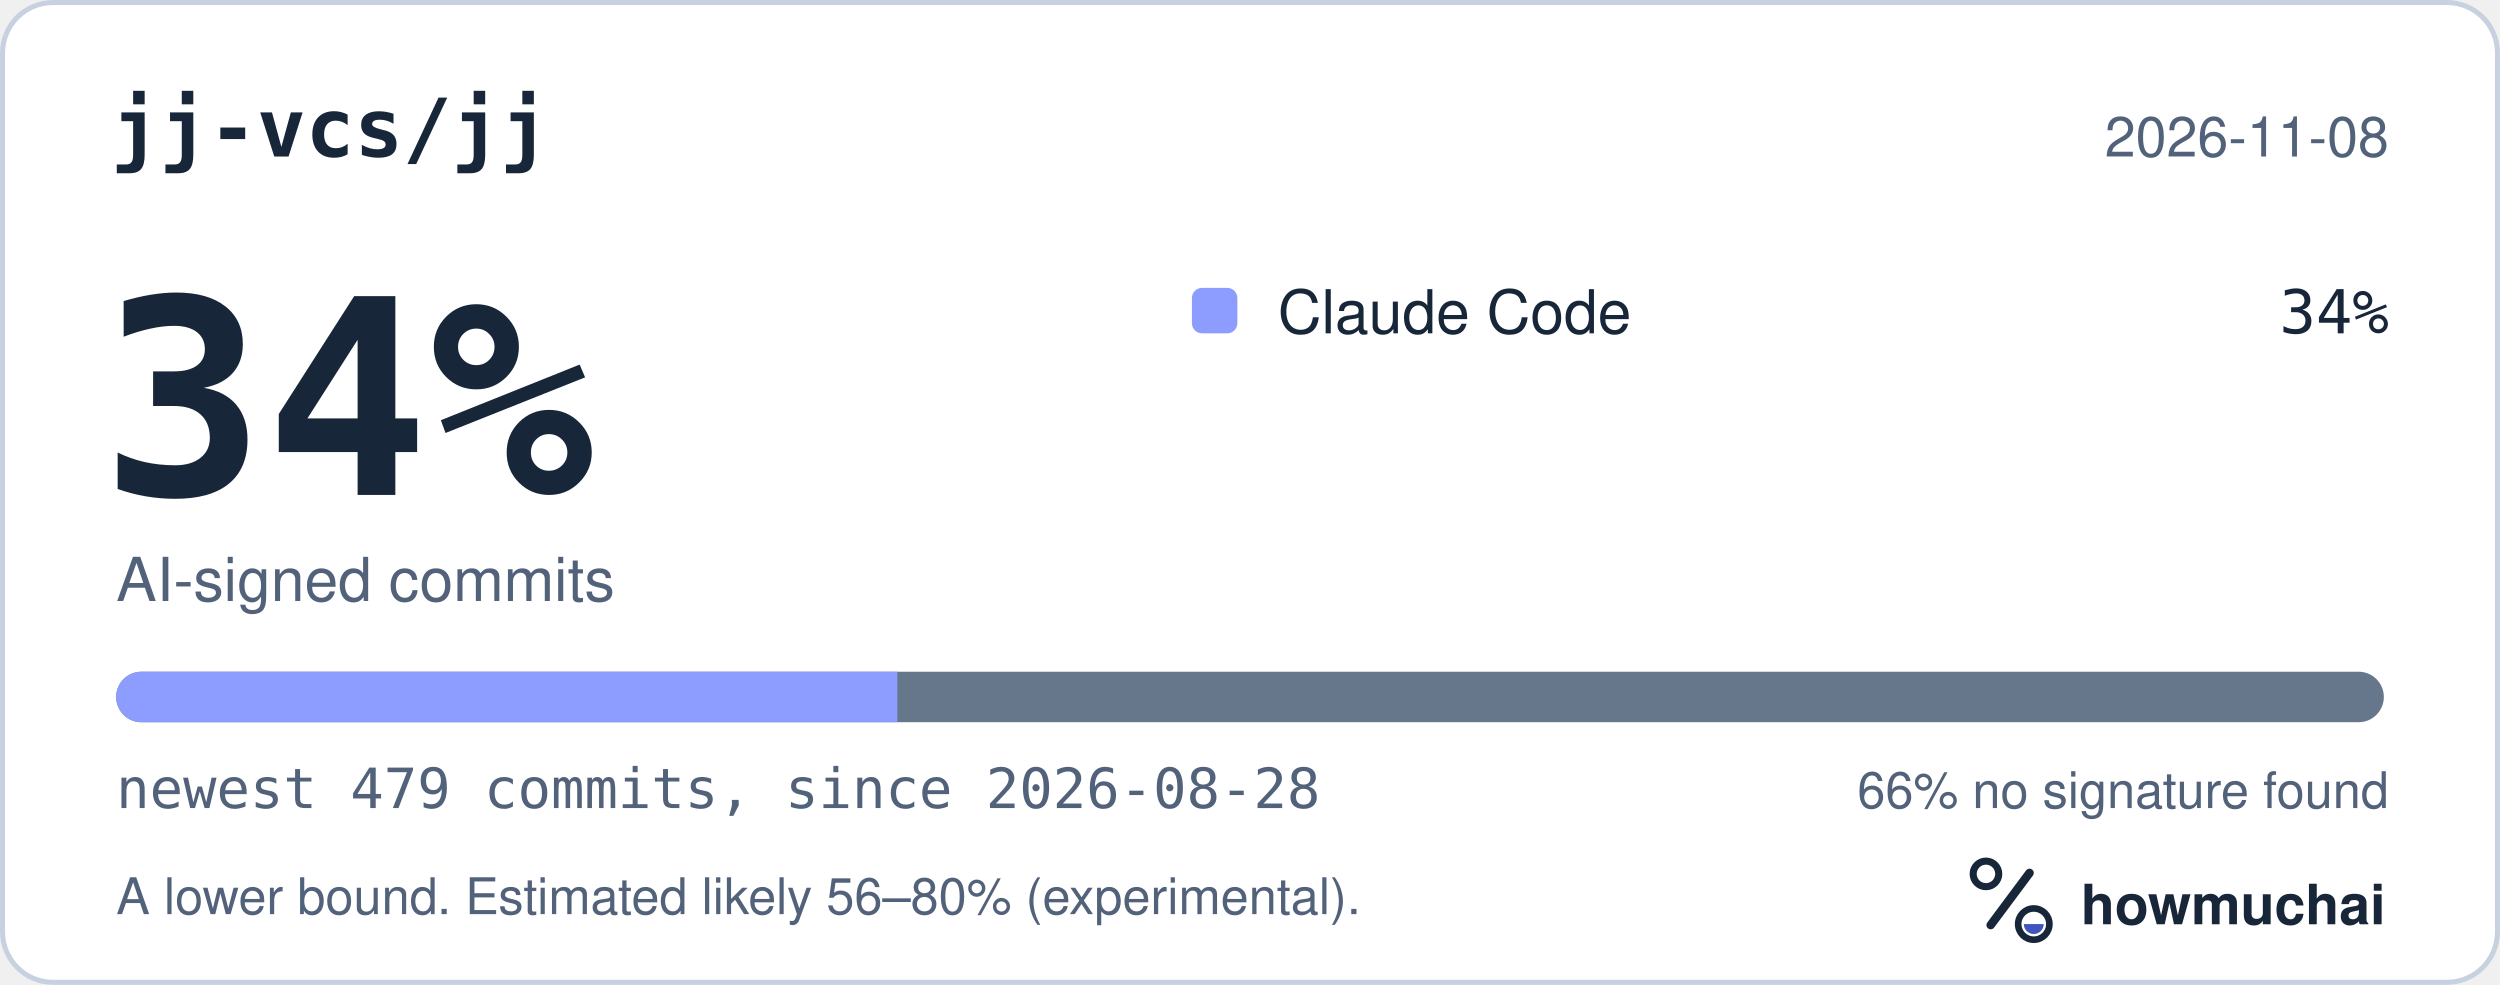
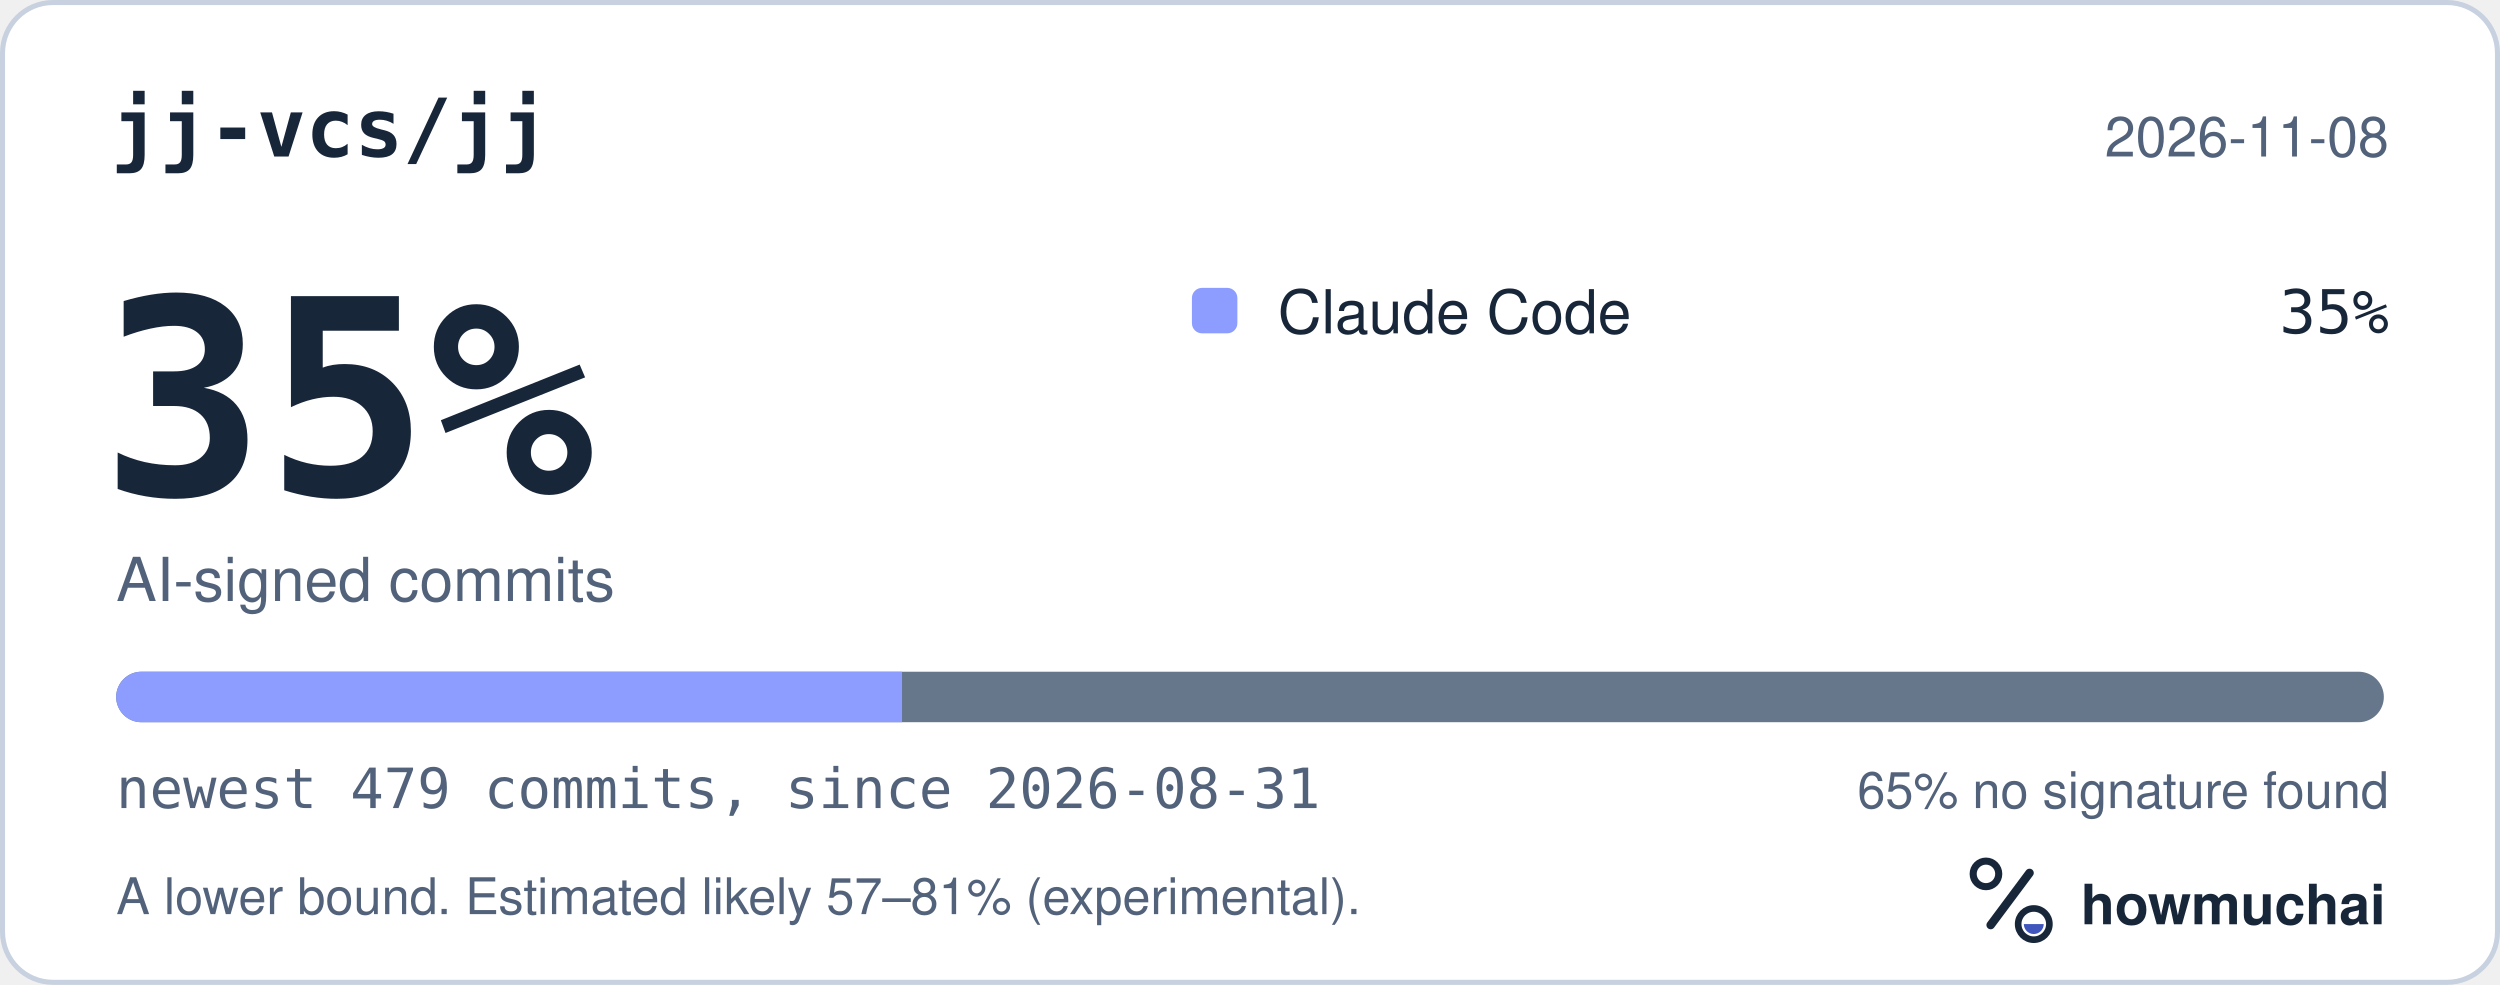
<svg xmlns="http://www.w3.org/2000/svg" width="495" height="195" viewBox="0 0 495 195" role="img" aria-labelledby="hm-t hm-d">
  <rect x="0.5" y="0.5" width="494" height="194" rx="10" fill="#FFFFFF" stroke="#C7D1DF" />
  <text x="22" y="31" fill="#18263A" font-family="ui-monospace, SF Mono, Menlo, Consolas, IBM Plex Mono, monospace" font-size="16" font-weight="600">jj-vcs/jj</text>
  <text x="473" y="31" fill="#52627A" font-family="-apple-system, BlinkMacSystemFont, Segoe UI, Helvetica, Arial, Fira Sans, sans-serif" font-size="11" text-anchor="end">2026-11-08</text>
-   <text x="20" y="98" fill="#18263A" font-family="ui-monospace, SF Mono, Menlo, Consolas, IBM Plex Mono, monospace" font-size="54" font-weight="700">34%</text>
+   <text x="20" y="98" fill="#18263A" font-family="ui-monospace, SF Mono, Menlo, Consolas, IBM Plex Mono, monospace" font-size="54" font-weight="700">35%</text>
  <text x="23" y="119" fill="#52627A" font-family="-apple-system, BlinkMacSystemFont, Segoe UI, Helvetica, Arial, Fira Sans, sans-serif" font-size="12">AI-signed commits</text>
  <rect x="236" y="57" width="9" height="9" rx="2" fill="#8D9DFF" />
  <text x="253" y="66" fill="#18263A" font-family="-apple-system, BlinkMacSystemFont, Segoe UI, Helvetica, Arial, Fira Sans, sans-serif" font-size="12">Claude Code</text>
-   <text x="473" y="66" fill="#18263A" font-family="ui-monospace, SF Mono, Menlo, Consolas, IBM Plex Mono, monospace" font-size="12" text-anchor="end">34%</text>
+   <text x="473" y="66" fill="#18263A" font-family="ui-monospace, SF Mono, Menlo, Consolas, IBM Plex Mono, monospace" font-size="12" text-anchor="end">35%</text>
  <defs>
    <clipPath id="hm-bar">
      <rect x="23" y="133" width="449" height="10" rx="5" />
    </clipPath>
  </defs>
  <rect x="23" y="133" width="449" height="10" rx="5" fill="#66768B" />
  <g clip-path="url(#hm-bar)">
-     <rect x="23.00" y="133" width="154.67" height="10" fill="#8D9DFF" />
+     <rect x="23.00" y="133" width="155.60" height="10" fill="#8D9DFF" />
  </g>
-   <text x="23" y="160" fill="#52627A" font-family="ui-monospace, SF Mono, Menlo, Consolas, IBM Plex Mono, monospace" font-size="11">newest 479 commits, since 2026-08-28</text>
-   <text x="473" y="160" fill="#52627A" font-family="-apple-system, BlinkMacSystemFont, Segoe UI, Helvetica, Arial, Fira Sans, sans-serif" font-size="10" text-anchor="end">66% no signature found</text>
-   <text x="23" y="181" fill="#52627A" font-family="-apple-system, BlinkMacSystemFont, Segoe UI, Helvetica, Arial, Fira Sans, sans-serif" font-size="10">A lower bound. Estimated likely 56–80% (experimental).</text>
+   <text x="23" y="160" fill="#52627A" font-family="ui-monospace, SF Mono, Menlo, Consolas, IBM Plex Mono, monospace" font-size="11">newest 479 commits, since 2026-08-31</text>
+   <text x="473" y="160" fill="#52627A" font-family="-apple-system, BlinkMacSystemFont, Segoe UI, Helvetica, Arial, Fira Sans, sans-serif" font-size="10" text-anchor="end">65% no signature found</text>
+   <text x="23" y="181" fill="#52627A" font-family="-apple-system, BlinkMacSystemFont, Segoe UI, Helvetica, Arial, Fira Sans, sans-serif" font-size="10">A lower bound. Estimated likely 57–81% (experimental).</text>
  <g transform="translate(386 166) scale(0.046875)">
    <circle cx="154" cy="150" r="54" fill="none" stroke="#18263A" stroke-width="30" />
    <path d="M174 366 338 146" fill="none" stroke="#18263A" stroke-width="36" stroke-linecap="round" />
    <circle cx="356" cy="362" r="66" fill="none" stroke="#18263A" stroke-width="28" />
    <path d="M314 362a42 42 0 0 0 84 0Z" fill="#4056BC" />
  </g>
  <text x="412" y="183" fill="#18263A" font-family="-apple-system, BlinkMacSystemFont, Segoe UI, Helvetica, Arial, Fira Sans, sans-serif" font-size="11" font-weight="650">howmuchai</text>
</svg>
